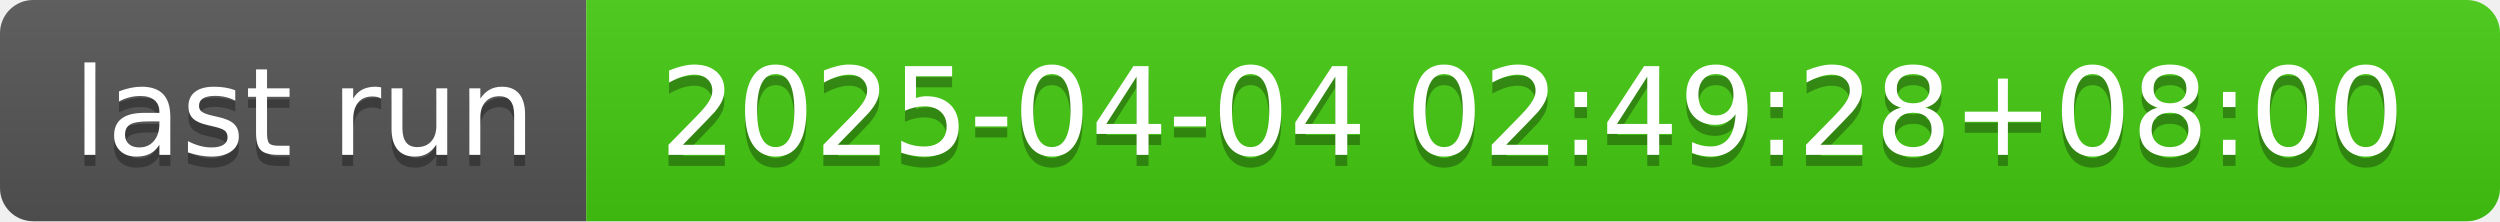
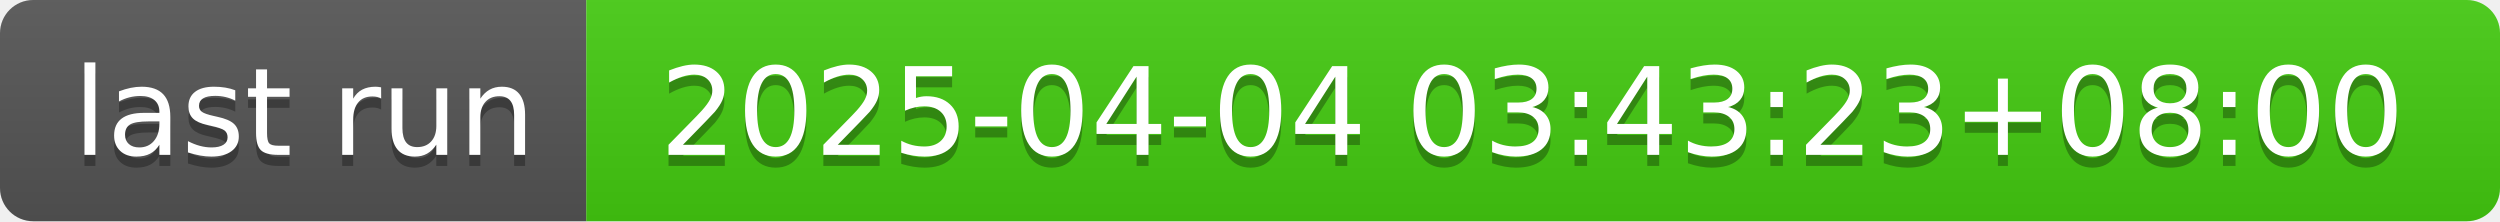
- <svg xmlns="http://www.w3.org/2000/svg" width="226" height="20" role="img" aria-label="last run: 2025-04-04 02:49:28+08:00">
+ <svg xmlns="http://www.w3.org/2000/svg" width="226" height="20" role="img" aria-label="last run: 2025-04-04 03:43:23+08:00">
  <linearGradient id="s" x2="0" y2="100%">
    <stop offset="0" stop-color="#bbb" stop-opacity=".1" />
    <stop offset="1" stop-opacity=".1" />
  </linearGradient>
  <clipPath id="r">
    <rect width="226" height="20" rx="3" fill="#fff" />
  </clipPath>
  <g clip-path="url(#r)">
    <rect width="53" height="20" fill="#555" />
    <rect x="53" width="173" height="20" fill="#4c1" />
    <rect width="226" height="20" fill="url(#s)" />
  </g>
  <g fill="#fff" text-anchor="middle" font-family="Verdana,Geneva,DejaVu Sans,sans-serif" text-rendering="geometricPrecision" font-size="110">
    <text aria-hidden="true" x="275" y="150" fill="#010101" fill-opacity=".3" transform="scale(.1)" textLength="430">last run</text>
    <text x="275" y="140" transform="scale(.1)" fill="#fff" textLength="430">last run</text>
-     <text aria-hidden="true" x="1385" y="150" fill="#010101" fill-opacity=".3" transform="scale(.1)" textLength="1630">2025-04-04 02:49:28+08:00</text>
-     <text x="1385" y="140" transform="scale(.1)" fill="#fff" textLength="1630">2025-04-04 02:49:28+08:00</text>
+     <text aria-hidden="true" x="1385" y="150" fill="#010101" fill-opacity=".3" transform="scale(.1)" textLength="1630">2025-04-04 03:43:23+08:00</text>
+     <text x="1385" y="140" transform="scale(.1)" fill="#fff" textLength="1630">2025-04-04 03:43:23+08:00</text>
  </g>
</svg>
